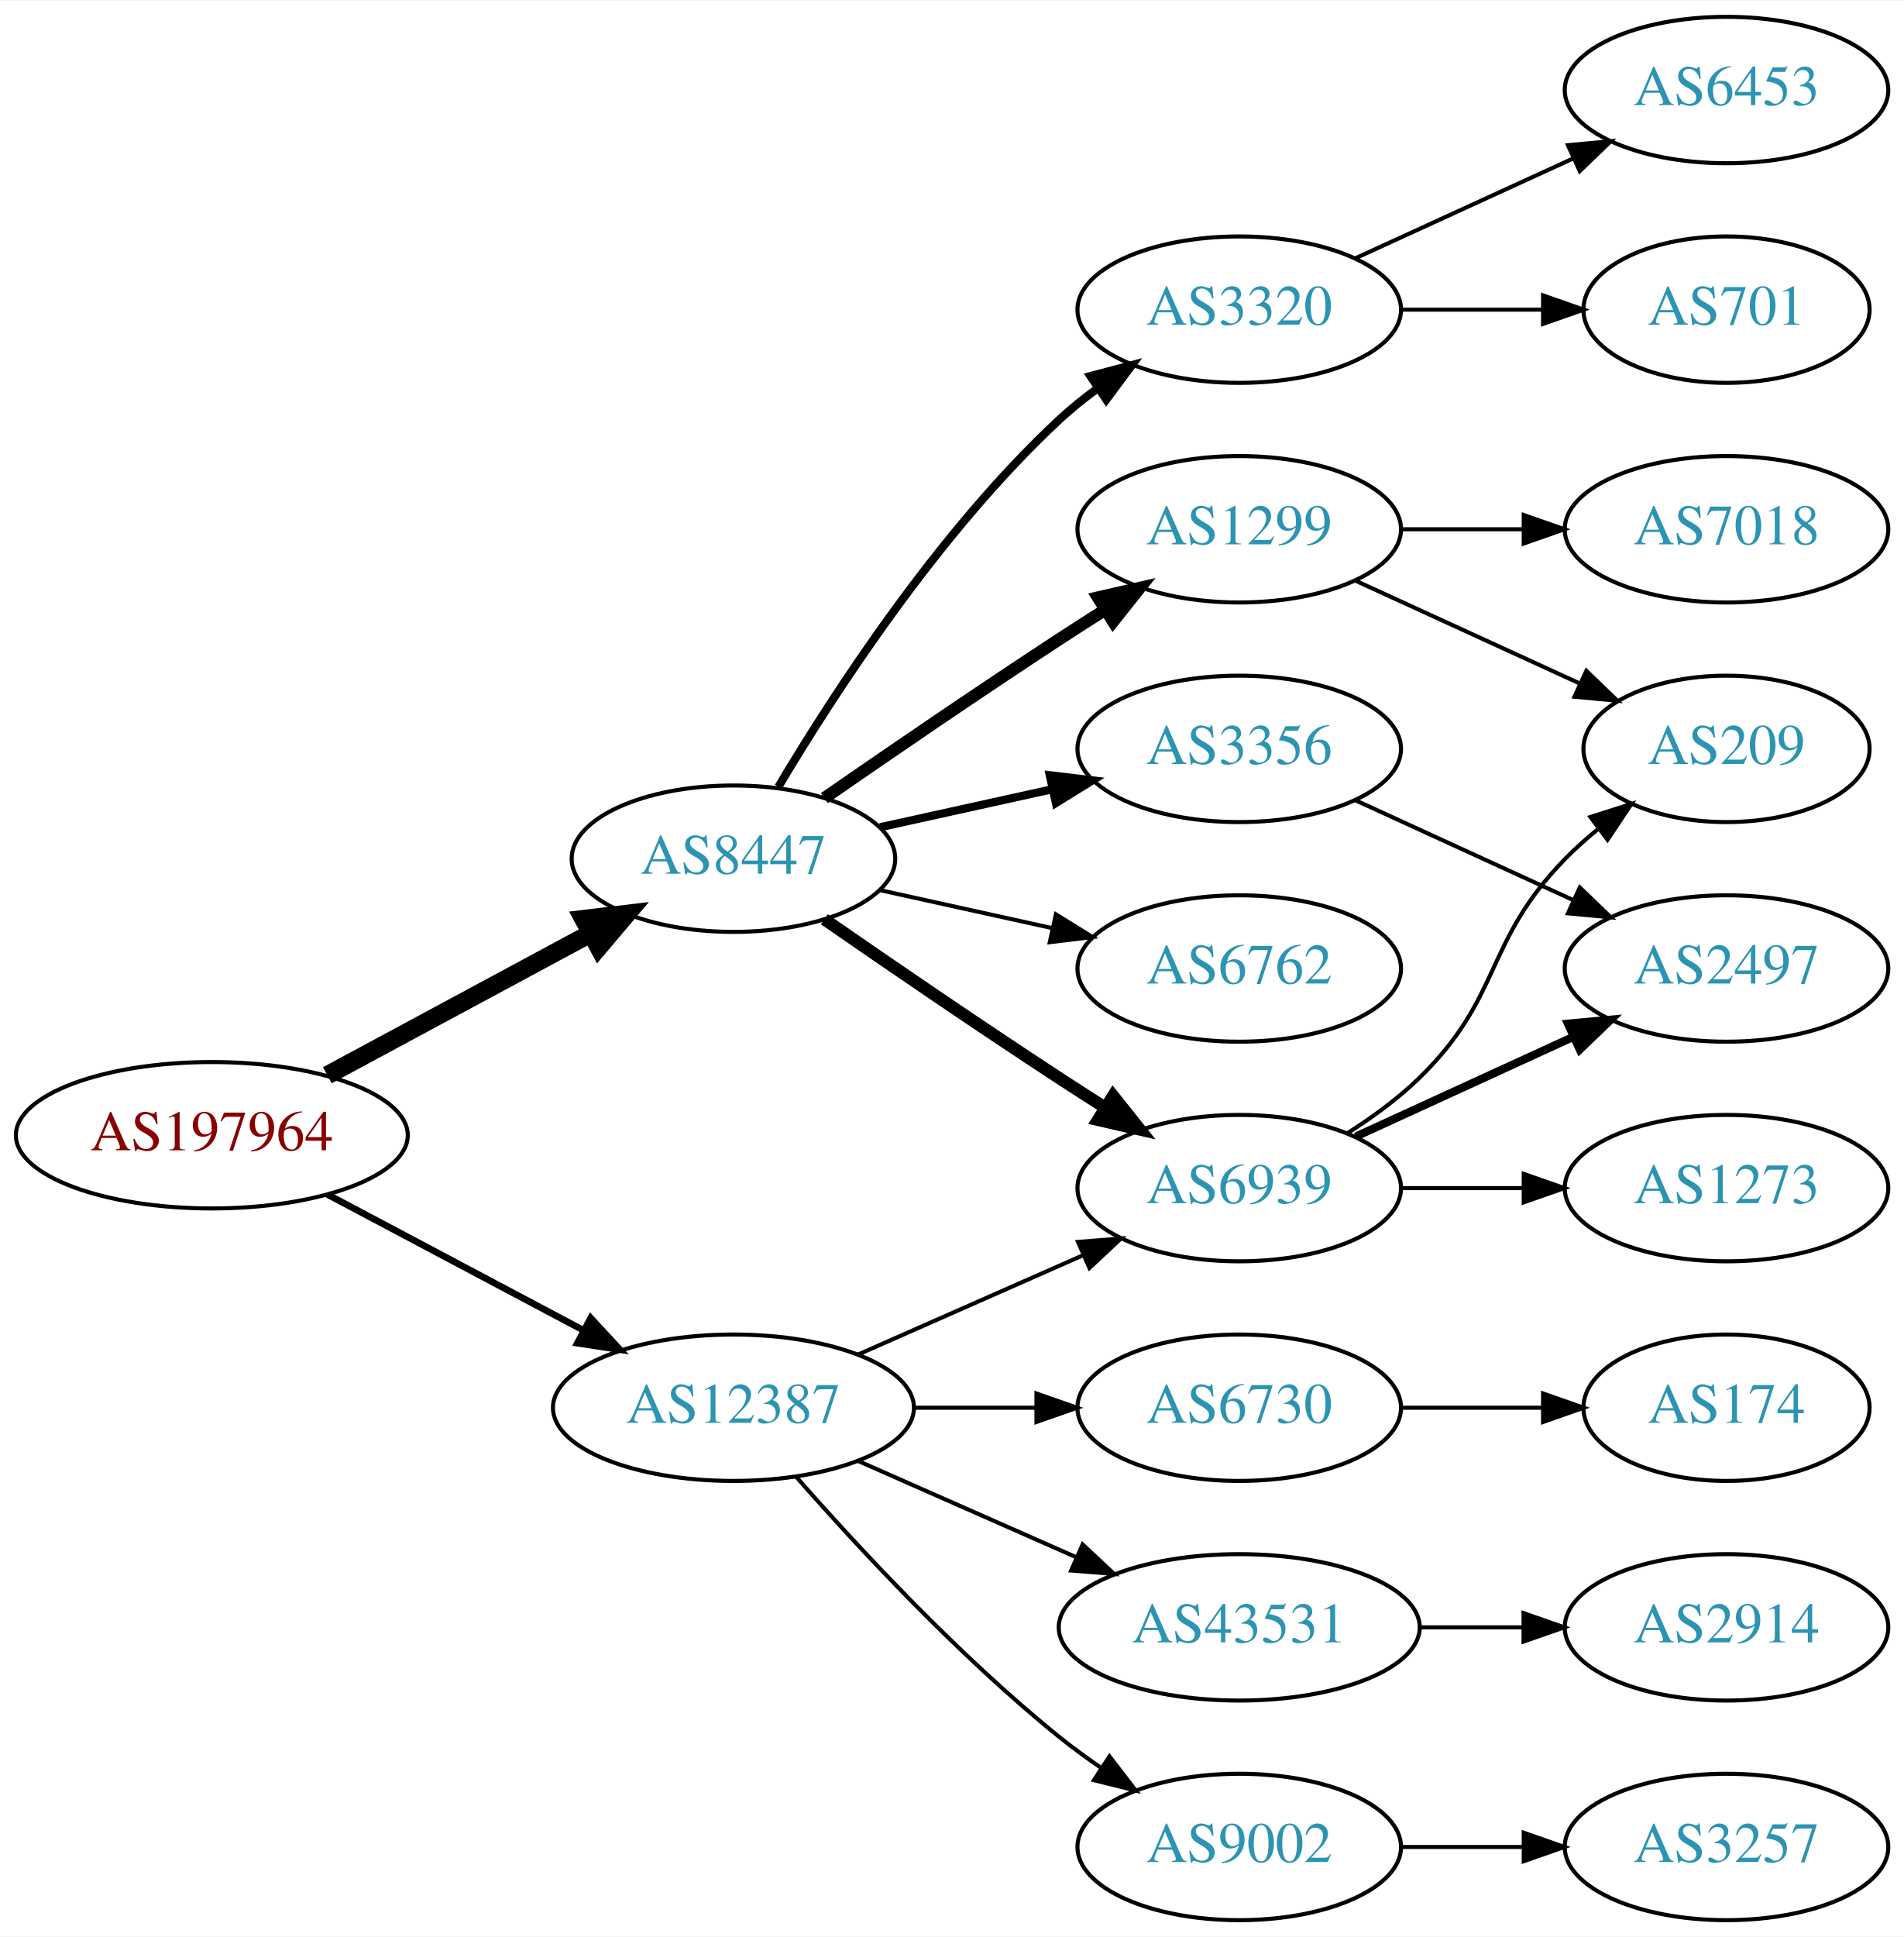
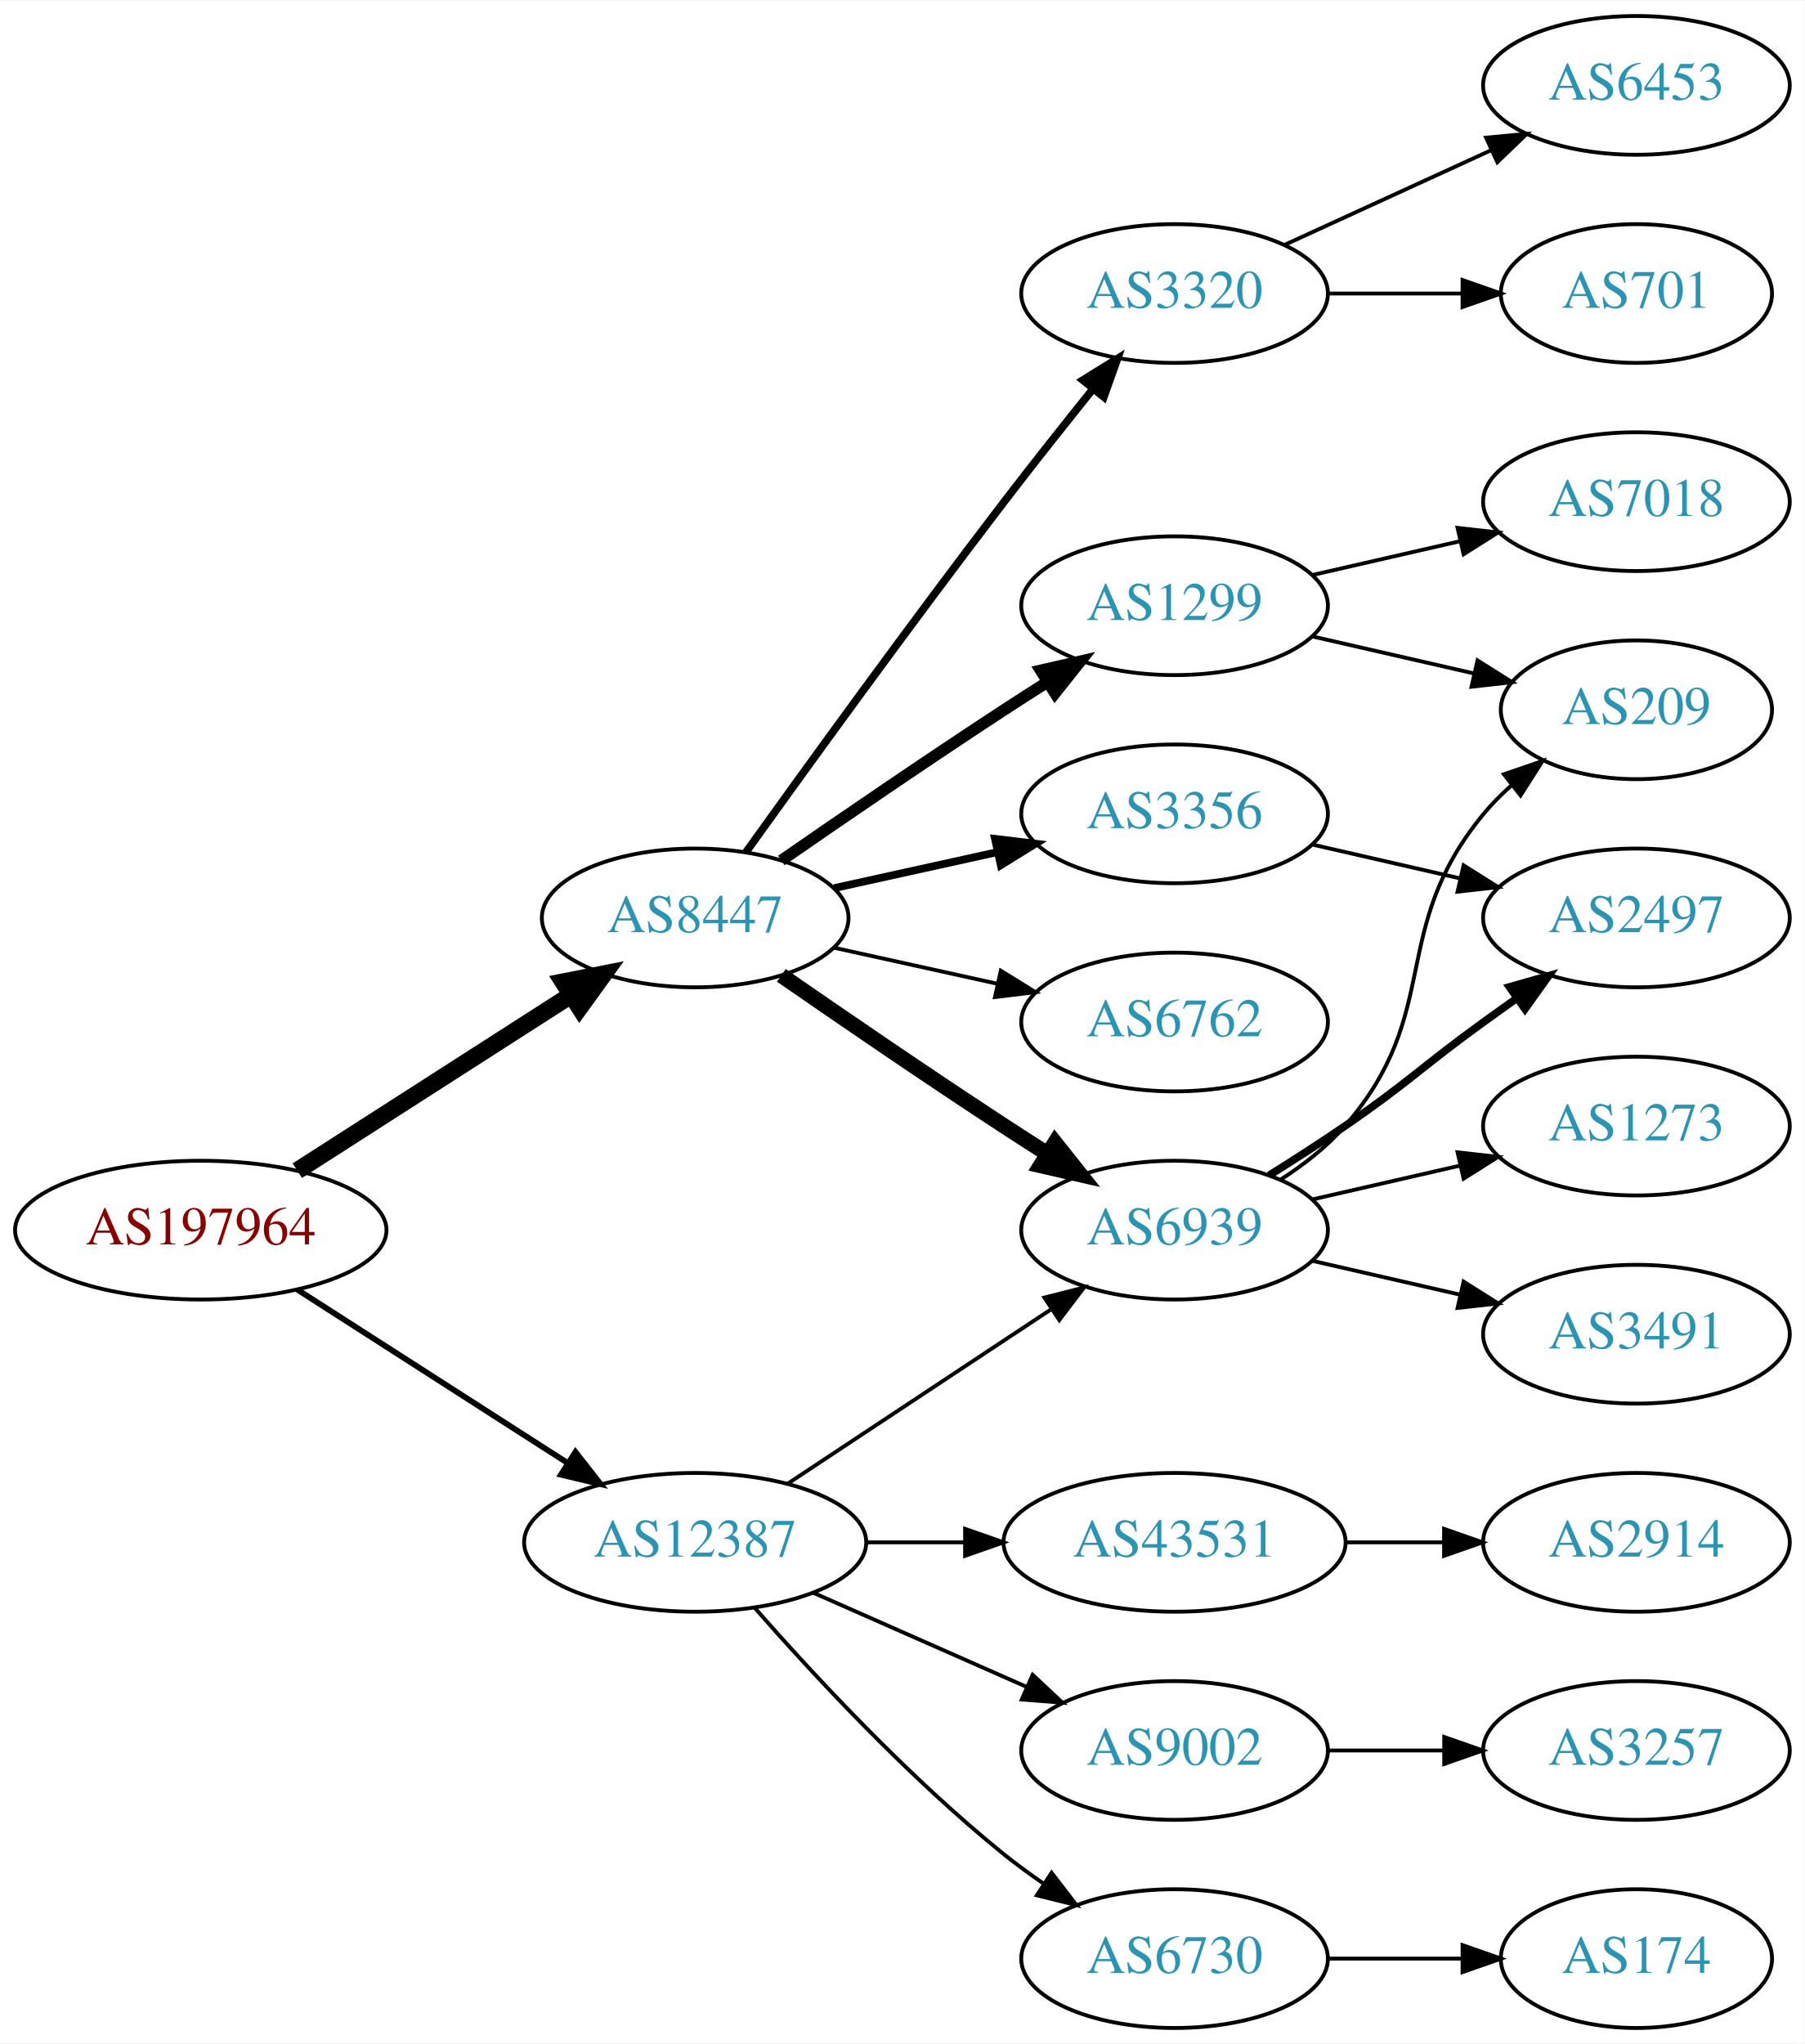
- <svg xmlns="http://www.w3.org/2000/svg" xmlns:xlink="http://www.w3.org/1999/xlink" width="468pt" height="476pt" viewBox="0.00 0.00 468.27 476.00">
-   <g id="graph0" class="graph" transform="scale(1 1) rotate(0) translate(4 472)">
-     <polygon fill="white" stroke="none" points="-4,4 -4,-472 464.269,-472 464.269,4 -4,4" />
+ <svg xmlns="http://www.w3.org/2000/svg" xmlns:xlink="http://www.w3.org/1999/xlink" width="468pt" height="530pt" viewBox="0.00 0.00 468.27 530.00">
+   <g id="graph0" class="graph" transform="scale(1 1) rotate(0) translate(4 526)">
+     <polygon fill="white" stroke="none" points="-4,4 -4,-526 464.269,-526 464.269,4 -4,4" />
    <g id="node1" class="node">
      <g id="a_node1">
        <a xlink:href="/asn/197964" xlink:title="AS197964 ~ Julius Blum GmbH [AT]">
-           <ellipse fill="#ffffff" stroke="black" cx="48.096" cy="-193" rx="48.192" ry="18" />
-           <text text-anchor="middle" x="48.096" y="-189.3" font-family="Times,serif" font-size="14.00" fill="#880000">AS197964</text>
+           <ellipse fill="#ffffff" stroke="black" cx="48.096" cy="-207" rx="48.192" ry="18" />
+           <text text-anchor="middle" x="48.096" y="-203.3" font-family="Times,serif" font-size="14.00" fill="#880000">AS197964</text>
        </a>
      </g>
    </g>
    <g id="node2" class="node">
      <g id="a_node2">
        <a xlink:href="/asn/8447" xlink:title="AS8447 ~ A1 Telekom Austria AG [AT]">
-           <ellipse fill="#ffffff" stroke="black" cx="176.388" cy="-261" rx="39.794" ry="18" />
-           <text text-anchor="middle" x="176.388" y="-257.3" font-family="Times,serif" font-size="14.00" fill="#2c94b3">AS8447</text>
+           <ellipse fill="#ffffff" stroke="black" cx="176.388" cy="-288" rx="39.794" ry="18" />
+           <text text-anchor="middle" x="176.388" y="-284.3" font-family="Times,serif" font-size="14.00" fill="#2c94b3">AS8447</text>
        </a>
      </g>
    </g>
    <g id="edge1" class="edge">
-       <path fill="none" stroke="black" stroke-width="4.5" d="M76.499,-207.755C95.498,-217.985 120.934,-231.68 141.251,-242.62" />
-       <polygon fill="black" stroke="black" stroke-width="4.5" points="139.512,-246.155 150.184,-247.429 143.246,-239.222 139.512,-246.155" />
+       <path fill="none" stroke="black" stroke-width="4.5" d="M73.147,-222.426C93.276,-235.336 122.141,-253.849 144.071,-267.915" />
+       <polygon fill="black" stroke="black" stroke-width="4.5" points="142.156,-271.364 152.7,-273.449 146.408,-264.736 142.156,-271.364" />
    </g>
    <g id="node3" class="node">
      <g id="a_node3">
        <a xlink:href="/asn/12387" xlink:title="AS12387 ~ TON Total optical Networks AG [CH]">
          <ellipse fill="#ffffff" stroke="black" cx="176.388" cy="-126" rx="44.393" ry="18" />
          <text text-anchor="middle" x="176.388" y="-122.3" font-family="Times,serif" font-size="14.00" fill="#2c94b3">AS12387</text>
        </a>
      </g>
    </g>
    <g id="edge2" class="edge">
-       <path fill="none" stroke="black" stroke-width="1.636" d="M76.499,-178.462C94.995,-168.65 119.591,-155.601 139.626,-144.972" />
-       <polygon fill="black" stroke="black" stroke-width="1.636" points="141.278,-148.058 148.471,-140.279 137.997,-141.874 141.278,-148.058" />
+       <path fill="none" stroke="black" stroke-width="1.5" d="M73.147,-191.574C93.024,-178.826 121.421,-160.613 143.246,-146.615" />
+       <polygon fill="black" stroke="black" stroke-width="1.5" points="145.325,-149.439 151.853,-141.095 141.546,-143.547 145.325,-149.439" />
    </g>
    <g id="node4" class="node">
      <g id="a_node4">
-         <a xlink:href="/asn/3320" xlink:title="AS3320 ~ DTAG [DE]">
-           <ellipse fill="#ffffff" stroke="black" cx="300.78" cy="-396" rx="39.794" ry="18" />
-           <text text-anchor="middle" x="300.78" y="-392.3" font-family="Times,serif" font-size="14.00" fill="#2c94b3">AS3320</text>
+         <a xlink:href="/asn/1299" xlink:title="AS1299 ~ Telia Carrier [EU]">
+           <ellipse fill="#ffffff" stroke="black" cx="300.78" cy="-369" rx="39.794" ry="18" />
+           <text text-anchor="middle" x="300.78" y="-365.3" font-family="Times,serif" font-size="14.00" fill="#2c94b3">AS1299</text>
        </a>
      </g>
    </g>
    <g id="edge3" class="edge">
-       <path fill="none" stroke="black" stroke-width="2" d="M187.433,-278.671C201.004,-301.472 226.937,-341.472 256.584,-369 259.49,-371.699 262.703,-374.28 266.027,-376.703" />
-       <polygon fill="black" stroke="black" stroke-width="2" points="264.162,-379.667 274.405,-382.375 268.087,-373.87 264.162,-379.667" />
+       <path fill="none" stroke="black" stroke-width="3" d="M198.745,-302.901C214.596,-313.877 236.799,-329.079 256.584,-342 260.166,-344.339 263.936,-346.759 267.696,-349.144" />
+       <polygon fill="black" stroke="black" stroke-width="3" points="266.03,-352.231 276.357,-354.596 269.759,-346.307 266.03,-352.231" />
    </g>
    <g id="node5" class="node">
      <g id="a_node5">
-         <a xlink:href="/asn/1299" xlink:title="AS1299 ~ Telia Carrier [EU]">
-           <ellipse fill="#ffffff" stroke="black" cx="300.78" cy="-342" rx="39.794" ry="18" />
-           <text text-anchor="middle" x="300.78" y="-338.3" font-family="Times,serif" font-size="14.00" fill="#2c94b3">AS1299</text>
+         <a xlink:href="/asn/3356" xlink:title="AS3356 ~ Level 3 Parent, LLC [US]">
+           <ellipse fill="#ffffff" stroke="black" cx="300.78" cy="-315" rx="39.794" ry="18" />
+           <text text-anchor="middle" x="300.78" y="-311.3" font-family="Times,serif" font-size="14.00" fill="#2c94b3">AS3356</text>
        </a>
      </g>
    </g>
    <g id="edge4" class="edge">
-       <path fill="none" stroke="black" stroke-width="3" d="M198.745,-275.901C214.596,-286.877 236.799,-302.079 256.584,-315 260.166,-317.339 263.936,-319.759 267.696,-322.144" />
-       <polygon fill="black" stroke="black" stroke-width="3" points="266.03,-325.231 276.357,-327.596 269.759,-319.307 266.03,-325.231" />
+       <path fill="none" stroke="black" stroke-width="2" d="M212.46,-295.737C225.647,-298.646 240.827,-301.995 254.793,-305.076" />
+       <polygon fill="black" stroke="black" stroke-width="2" points="254.183,-308.525 264.702,-307.262 255.691,-301.69 254.183,-308.525" />
    </g>
    <g id="node6" class="node">
      <g id="a_node6">
-         <a xlink:href="/asn/6939" xlink:title="AS6939 ~ Hurricane Electric LLC [US]">
-           <ellipse fill="#ffffff" stroke="black" cx="300.78" cy="-180" rx="39.794" ry="18" />
-           <text text-anchor="middle" x="300.78" y="-176.3" font-family="Times,serif" font-size="14.00" fill="#2c94b3">AS6939</text>
+         <a xlink:href="/asn/3320" xlink:title="AS3320 ~ DTAG [DE]">
+           <ellipse fill="#ffffff" stroke="black" cx="300.78" cy="-450" rx="39.794" ry="18" />
+           <text text-anchor="middle" x="300.78" y="-446.3" font-family="Times,serif" font-size="14.00" fill="#2c94b3">AS3320</text>
        </a>
      </g>
    </g>
    <g id="edge5" class="edge">
-       <path fill="none" stroke="black" stroke-width="3" d="M198.745,-246.099C214.596,-235.123 236.799,-219.921 256.584,-207 260.166,-204.661 263.936,-202.241 267.696,-199.856" />
-       <polygon fill="black" stroke="black" stroke-width="3" points="269.759,-202.693 276.357,-194.404 266.03,-196.769 269.759,-202.693" />
+       <path fill="none" stroke="black" stroke-width="2" d="M189.517,-304.999C204.873,-326.413 232.263,-364.253 256.584,-396 263.962,-405.632 272.247,-416.074 279.573,-425.187" />
+       <polygon fill="black" stroke="black" stroke-width="2" points="276.972,-427.537 285.977,-433.12 282.419,-423.14 276.972,-427.537" />
    </g>
    <g id="node7" class="node">
      <g id="a_node7">
-         <a xlink:href="/asn/3356" xlink:title="AS3356 ~ Level 3 Parent, LLC [US]">
-           <ellipse fill="#ffffff" stroke="black" cx="300.78" cy="-288" rx="39.794" ry="18" />
-           <text text-anchor="middle" x="300.78" y="-284.3" font-family="Times,serif" font-size="14.00" fill="#2c94b3">AS3356</text>
+         <a xlink:href="/asn/6939" xlink:title="AS6939 ~ Hurricane Electric LLC [US]">
+           <ellipse fill="#ffffff" stroke="black" cx="300.78" cy="-207" rx="39.794" ry="18" />
+           <text text-anchor="middle" x="300.78" y="-203.3" font-family="Times,serif" font-size="14.00" fill="#2c94b3">AS6939</text>
        </a>
      </g>
    </g>
    <g id="edge6" class="edge">
-       <path fill="none" stroke="black" stroke-width="2" d="M212.46,-268.737C225.647,-271.646 240.827,-274.995 254.793,-278.076" />
-       <polygon fill="black" stroke="black" stroke-width="2" points="254.183,-281.525 264.702,-280.262 255.691,-274.69 254.183,-281.525" />
+       <path fill="none" stroke="black" stroke-width="4" d="M198.745,-273.099C214.596,-262.123 236.799,-246.921 256.584,-234 260.166,-231.661 263.936,-229.241 267.696,-226.856" />
+       <polygon fill="black" stroke="black" stroke-width="4" points="269.759,-229.693 276.357,-221.404 266.03,-223.769 269.759,-229.693" />
    </g>
    <g id="node8" class="node">
      <g id="a_node8">
        <a xlink:href="/asn/6762" xlink:title="AS6762 ~ TELECOM ITALIA SPARKLE S.p.A. [IT]">
-           <ellipse fill="#ffffff" stroke="black" cx="300.78" cy="-234" rx="39.794" ry="18" />
-           <text text-anchor="middle" x="300.78" y="-230.3" font-family="Times,serif" font-size="14.00" fill="#2c94b3">AS6762</text>
+           <ellipse fill="#ffffff" stroke="black" cx="300.78" cy="-261" rx="39.794" ry="18" />
+           <text text-anchor="middle" x="300.78" y="-257.3" font-family="Times,serif" font-size="14.00" fill="#2c94b3">AS6762</text>
        </a>
      </g>
    </g>
    <g id="edge7" class="edge">
-       <path fill="none" stroke="black" d="M212.46,-253.263C225.647,-250.354 240.827,-247.005 254.793,-243.924" />
-       <polygon fill="black" stroke="black" points="255.691,-247.31 264.702,-241.738 254.183,-240.475 255.691,-247.31" />
+       <path fill="none" stroke="black" d="M212.46,-280.263C225.647,-277.354 240.827,-274.005 254.793,-270.924" />
+       <polygon fill="black" stroke="black" points="255.691,-274.31 264.702,-268.738 254.183,-267.475 255.691,-274.31" />
+     </g>
+     <g id="edge20" class="edge">
+       <path fill="none" stroke="black" d="M200.409,-141.235C219.762,-154.044 247.598,-172.466 268.888,-186.555" />
+       <polygon fill="black" stroke="black" points="267.005,-189.506 277.275,-192.107 270.868,-183.669 267.005,-189.506" />
+     </g>
+     <g id="node16" class="node">
+       <g id="a_node16">
+         <a xlink:href="/asn/9002" xlink:title="AS9002 ~ RETN Limited [EU]">
+           <ellipse fill="#ffffff" stroke="black" cx="300.78" cy="-72" rx="39.794" ry="18" />
+           <text text-anchor="middle" x="300.78" y="-68.3" font-family="Times,serif" font-size="14.00" fill="#2c94b3">AS9002</text>
+         </a>
+       </g>
    </g>
    <g id="edge17" class="edge">
-       <path fill="none" stroke="black" d="M207.015,-139.072C223.61,-146.393 244.469,-155.597 262.203,-163.421" />
-       <polygon fill="black" stroke="black" points="261.124,-166.77 271.686,-167.605 263.95,-160.366 261.124,-166.77" />
+       <path fill="none" stroke="black" d="M207.015,-112.928C223.61,-105.607 244.469,-96.403 262.203,-88.579" />
+       <polygon fill="black" stroke="black" points="263.95,-91.634 271.686,-84.395 261.124,-85.23 263.95,-91.634" />
+     </g>
+     <g id="node17" class="node">
+       <g id="a_node17">
+         <a xlink:href="/asn/6730" xlink:title="AS6730 ~ Sunrise Communications AG [CH]">
+           <ellipse fill="#ffffff" stroke="black" cx="300.78" cy="-18" rx="39.794" ry="18" />
+           <text text-anchor="middle" x="300.78" y="-14.3" font-family="Times,serif" font-size="14.00" fill="#2c94b3">AS6730</text>
+         </a>
+       </g>
+     </g>
+     <g id="edge18" class="edge">
+       <path fill="none" stroke="black" d="M191.82,-109.017C206.952,-91.772 231.916,-64.852 256.584,-45 259.839,-42.38 263.364,-39.808 266.949,-37.354" />
+       <polygon fill="black" stroke="black" points="268.867,-40.281 275.321,-31.879 265.036,-34.423 268.867,-40.281" />
+     </g>
+     <g id="node18" class="node">
+       <g id="a_node18">
+         <a xlink:href="/asn/43531" xlink:title="AS43531 ~ IX Reach Ltd [GB]">
+           <ellipse fill="#ffffff" stroke="black" cx="300.78" cy="-126" rx="44.393" ry="18" />
+           <text text-anchor="middle" x="300.78" y="-122.3" font-family="Times,serif" font-size="14.00" fill="#2c94b3">AS43531</text>
+         </a>
+       </g>
+     </g>
+     <g id="edge19" class="edge">
+       <path fill="none" stroke="black" d="M220.883,-126C229.089,-126 237.761,-126 246.233,-126" />
+       <polygon fill="black" stroke="black" points="246.424,-129.5 256.424,-126 246.424,-122.5 246.424,-129.5" />
+     </g>
+     <g id="node9" class="node">
+       <g id="a_node9">
+         <a xlink:href="/asn/7018" xlink:title="AS7018 ~ AT&amp;T Services, Inc. [US]">
+           <ellipse fill="#ffffff" stroke="black" cx="420.622" cy="-396" rx="39.794" ry="18" />
+           <text text-anchor="middle" x="420.622" y="-392.3" font-family="Times,serif" font-size="14.00" fill="#2c94b3">AS7018</text>
+         </a>
+       </g>
+     </g>
+     <g id="edge8" class="edge">
+       <path fill="none" stroke="black" d="M336.499,-376.955C348.499,-379.704 362.12,-382.825 374.812,-385.733" />
+       <polygon fill="black" stroke="black" points="374.215,-389.187 384.744,-388.009 375.778,-382.364 374.215,-389.187" />
+     </g>
+     <g id="node10" class="node">
+       <g id="a_node10">
+         <a xlink:href="/asn/209" xlink:title="AS209 ~ CenturyLink Communications, LLC [US]">
+           <ellipse fill="#ffffff" stroke="black" cx="420.622" cy="-342" rx="35.194" ry="18" />
+           <text text-anchor="middle" x="420.622" y="-338.3" font-family="Times,serif" font-size="14.00" fill="#2c94b3">AS209</text>
+         </a>
+       </g>
+     </g>
+     <g id="edge9" class="edge">
+       <path fill="none" stroke="black" d="M336.499,-361.045C349.592,-358.045 364.614,-354.604 378.255,-351.478" />
+       <polygon fill="black" stroke="black" points="379.396,-354.807 388.362,-349.162 377.833,-347.984 379.396,-354.807" />
+     </g>
+     <g id="node11" class="node">
+       <g id="a_node11">
+         <a xlink:href="/asn/2497" xlink:title="AS2497 ~ Internet Initiative Japan Inc. [JP]">
+           <ellipse fill="#ffffff" stroke="black" cx="420.622" cy="-288" rx="39.794" ry="18" />
+           <text text-anchor="middle" x="420.622" y="-284.3" font-family="Times,serif" font-size="14.00" fill="#2c94b3">AS2497</text>
+         </a>
+       </g>
+     </g>
+     <g id="edge10" class="edge">
+       <path fill="none" stroke="black" d="M336.499,-307.045C348.499,-304.296 362.12,-301.175 374.812,-298.267" />
+       <polygon fill="black" stroke="black" points="375.778,-301.636 384.744,-295.991 374.215,-294.813 375.778,-301.636" />
+     </g>
+     <g id="node12" class="node">
+       <g id="a_node12">
+         <a xlink:href="/asn/701" xlink:title="AS701 ~ UUNET [US]">
+           <ellipse fill="#ffffff" stroke="black" cx="420.622" cy="-450" rx="35.194" ry="18" />
+           <text text-anchor="middle" x="420.622" y="-446.3" font-family="Times,serif" font-size="14.00" fill="#2c94b3">AS701</text>
+         </a>
+       </g>
+     </g>
+     <g id="edge11" class="edge">
+       <path fill="none" stroke="black" d="M340.692,-450C351.779,-450 363.939,-450 375.321,-450" />
+       <polygon fill="black" stroke="black" points="375.503,-453.5 385.503,-450 375.503,-446.5 375.503,-453.5" />
+     </g>
+     <g id="node13" class="node">
+       <g id="a_node13">
+         <a xlink:href="/asn/6453" xlink:title="AS6453 ~ TATA COMMUNICATIONS (AMERICA) INC [US]">
+           <ellipse fill="#ffffff" stroke="black" cx="420.622" cy="-504" rx="39.794" ry="18" />
+           <text text-anchor="middle" x="420.622" y="-500.3" font-family="Times,serif" font-size="14.00" fill="#2c94b3">AS6453</text>
+         </a>
+       </g>
+     </g>
+     <g id="edge12" class="edge">
+       <path fill="none" stroke="black" d="M329.409,-462.661C345.366,-469.973 365.636,-479.261 382.919,-487.181" />
+       <polygon fill="black" stroke="black" points="381.617,-490.435 392.167,-491.419 384.534,-484.071 381.617,-490.435" />
+     </g>
+     <g id="edge13" class="edge">
+       <path fill="none" stroke="black" d="M328.378,-220.164C334.378,-224.019 340.336,-228.659 344.976,-234 370.81,-263.742 355.911,-284.606 380.976,-315 383.111,-317.589 385.553,-320.041 388.15,-322.334" />
+       <polygon fill="black" stroke="black" points="386.227,-325.275 396.249,-328.712 390.558,-319.775 386.227,-325.275" />
+     </g>
+     <g id="edge15" class="edge">
+       <path fill="none" stroke="black" stroke-width="2" d="M325.328,-221.216C331.77,-225.24 338.703,-229.699 344.976,-234 361.47,-245.311 364.776,-249.271 380.976,-261 383.779,-263.029 386.71,-265.125 389.651,-267.21" />
+       <polygon fill="black" stroke="black" stroke-width="2" points="387.673,-270.097 397.865,-272.991 391.702,-264.373 387.673,-270.097" />
+     </g>
+     <g id="node14" class="node">
+       <g id="a_node14">
+         <a xlink:href="/asn/1273" xlink:title="AS1273 ~ Vodafone Group PLC [EU]">
+           <ellipse fill="#ffffff" stroke="black" cx="420.622" cy="-234" rx="39.794" ry="18" />
+           <text text-anchor="middle" x="420.622" y="-230.3" font-family="Times,serif" font-size="14.00" fill="#2c94b3">AS1273</text>
+         </a>
+       </g>
+     </g>
+     <g id="edge14" class="edge">
+       <path fill="none" stroke="black" d="M336.499,-214.955C348.499,-217.704 362.12,-220.825 374.812,-223.733" />
+       <polygon fill="black" stroke="black" points="374.215,-227.187 384.744,-226.009 375.778,-220.364 374.215,-227.187" />
    </g>
    <g id="node15" class="node">
      <g id="a_node15">
-         <a xlink:href="/asn/6730" xlink:title="AS6730 ~ Sunrise Communications AG [CH]">
-           <ellipse fill="#ffffff" stroke="black" cx="300.78" cy="-126" rx="39.794" ry="18" />
-           <text text-anchor="middle" x="300.78" y="-122.3" font-family="Times,serif" font-size="14.00" fill="#2c94b3">AS6730</text>
+         <a xlink:href="/asn/3491" xlink:title="AS3491 ~ PCCW Global, Inc. [US]">
+           <ellipse fill="#ffffff" stroke="black" cx="420.622" cy="-180" rx="39.794" ry="18" />
+           <text text-anchor="middle" x="420.622" y="-176.3" font-family="Times,serif" font-size="14.00" fill="#2c94b3">AS3491</text>
        </a>
      </g>
    </g>
    <g id="edge16" class="edge">
-       <path fill="none" stroke="black" d="M220.883,-126C230.572,-126 240.909,-126 250.802,-126" />
-       <polygon fill="black" stroke="black" points="250.904,-129.5 260.904,-126 250.904,-122.5 250.904,-129.5" />
-     </g>
-     <g id="node16" class="node">
-       <g id="a_node16">
-         <a xlink:href="/asn/43531" xlink:title="AS43531 ~ IX Reach Ltd [GB]">
-           <ellipse fill="#ffffff" stroke="black" cx="300.78" cy="-72" rx="44.393" ry="18" />
-           <text text-anchor="middle" x="300.78" y="-68.3" font-family="Times,serif" font-size="14.00" fill="#2c94b3">AS43531</text>
-         </a>
-       </g>
-     </g>
-     <g id="edge18" class="edge">
-       <path fill="none" stroke="black" d="M207.015,-112.928C223.132,-105.817 243.272,-96.931 260.664,-89.258" />
-       <polygon fill="black" stroke="black" points="262.264,-92.377 270.001,-85.139 259.439,-85.973 262.264,-92.377" />
-     </g>
-     <g id="node17" class="node">
-       <g id="a_node17">
-         <a xlink:href="/asn/9002" xlink:title="AS9002 ~ RETN Limited [EU]">
-           <ellipse fill="#ffffff" stroke="black" cx="300.78" cy="-18" rx="39.794" ry="18" />
-           <text text-anchor="middle" x="300.78" y="-14.3" font-family="Times,serif" font-size="14.00" fill="#2c94b3">AS9002</text>
-         </a>
-       </g>
-     </g>
-     <g id="edge19" class="edge">
-       <path fill="none" stroke="black" d="M191.82,-109.017C206.952,-91.772 231.916,-64.852 256.584,-45 259.839,-42.38 263.364,-39.808 266.949,-37.354" />
-       <polygon fill="black" stroke="black" points="268.867,-40.281 275.321,-31.879 265.036,-34.423 268.867,-40.281" />
-     </g>
-     <g id="node9" class="node">
-       <g id="a_node9">
-         <a xlink:href="/asn/701" xlink:title="AS701 ~ UUNET [US]">
-           <ellipse fill="#ffffff" stroke="black" cx="420.622" cy="-396" rx="35.194" ry="18" />
-           <text text-anchor="middle" x="420.622" y="-392.3" font-family="Times,serif" font-size="14.00" fill="#2c94b3">AS701</text>
-         </a>
-       </g>
-     </g>
-     <g id="edge8" class="edge">
-       <path fill="none" stroke="black" d="M340.692,-396C351.779,-396 363.939,-396 375.321,-396" />
-       <polygon fill="black" stroke="black" points="375.503,-399.5 385.503,-396 375.503,-392.5 375.503,-399.5" />
-     </g>
-     <g id="node10" class="node">
-       <g id="a_node10">
-         <a xlink:href="/asn/6453" xlink:title="AS6453 ~ TATA COMMUNICATIONS (AMERICA) INC [US]">
-           <ellipse fill="#ffffff" stroke="black" cx="420.622" cy="-450" rx="39.794" ry="18" />
-           <text text-anchor="middle" x="420.622" y="-446.3" font-family="Times,serif" font-size="14.00" fill="#2c94b3">AS6453</text>
-         </a>
-       </g>
-     </g>
-     <g id="edge9" class="edge">
-       <path fill="none" stroke="black" d="M329.409,-408.661C345.366,-415.973 365.636,-425.261 382.919,-433.181" />
-       <polygon fill="black" stroke="black" points="381.617,-436.435 392.167,-437.419 384.534,-430.071 381.617,-436.435" />
-     </g>
-     <g id="node12" class="node">
-       <g id="a_node12">
-         <a xlink:href="/asn/209" xlink:title="AS209 ~ CenturyLink Communications, LLC [US]">
-           <ellipse fill="#ffffff" stroke="black" cx="420.622" cy="-288" rx="35.194" ry="18" />
-           <text text-anchor="middle" x="420.622" y="-284.3" font-family="Times,serif" font-size="14.00" fill="#2c94b3">AS209</text>
-         </a>
-       </g>
-     </g>
-     <g id="edge14" class="edge">
-       <path fill="none" stroke="black" d="M329.409,-329.339C345.825,-321.817 366.806,-312.202 384.403,-304.139" />
-       <polygon fill="black" stroke="black" points="386.148,-307.189 393.781,-299.842 383.232,-300.826 386.148,-307.189" />
-     </g>
-     <g id="node14" class="node">
-       <g id="a_node14">
-         <a xlink:href="/asn/7018" xlink:title="AS7018 ~ AT&amp;T Services, Inc. [US]">
-           <ellipse fill="#ffffff" stroke="black" cx="420.622" cy="-342" rx="39.794" ry="18" />
-           <text text-anchor="middle" x="420.622" y="-338.3" font-family="Times,serif" font-size="14.00" fill="#2c94b3">AS7018</text>
-         </a>
-       </g>
-     </g>
-     <g id="edge13" class="edge">
-       <path fill="none" stroke="black" d="M340.692,-342C350.246,-342 360.595,-342 370.558,-342" />
-       <polygon fill="black" stroke="black" points="370.751,-345.5 380.75,-342 370.75,-338.5 370.751,-345.5" />
-     </g>
-     <g id="node11" class="node">
-       <g id="a_node11">
-         <a xlink:href="/asn/1273" xlink:title="AS1273 ~ Vodafone Group PLC [EU]">
-           <ellipse fill="#ffffff" stroke="black" cx="420.622" cy="-180" rx="39.794" ry="18" />
-           <text text-anchor="middle" x="420.622" y="-176.3" font-family="Times,serif" font-size="14.00" fill="#2c94b3">AS1273</text>
-         </a>
-       </g>
-     </g>
-     <g id="edge10" class="edge">
-       <path fill="none" stroke="black" d="M340.692,-180C350.246,-180 360.595,-180 370.558,-180" />
-       <polygon fill="black" stroke="black" points="370.751,-183.5 380.75,-180 370.75,-176.5 370.751,-183.5" />
-     </g>
-     <g id="edge11" class="edge">
-       <path fill="none" stroke="black" d="M327.309,-193.462C333.472,-197.362 339.773,-201.948 344.976,-207 365.669,-227.094 360.803,-240.383 380.976,-261 383.455,-263.534 386.202,-265.983 389.054,-268.304" />
-       <polygon fill="black" stroke="black" points="387.146,-271.248 397.239,-274.468 391.357,-265.657 387.146,-271.248" />
-     </g>
-     <g id="node13" class="node">
-       <g id="a_node13">
-         <a xlink:href="/asn/2497" xlink:title="AS2497 ~ Internet Initiative Japan Inc. [JP]">
-           <ellipse fill="#ffffff" stroke="black" cx="420.622" cy="-234" rx="39.794" ry="18" />
-           <text text-anchor="middle" x="420.622" y="-230.3" font-family="Times,serif" font-size="14.00" fill="#2c94b3">AS2497</text>
-         </a>
-       </g>
-     </g>
-     <g id="edge12" class="edge">
-       <path fill="none" stroke="black" stroke-width="2" d="M329.409,-192.661C345.366,-199.973 365.636,-209.261 382.919,-217.181" />
-       <polygon fill="black" stroke="black" stroke-width="2" points="381.617,-220.435 392.167,-221.419 384.534,-214.071 381.617,-220.435" />
-     </g>
-     <g id="edge15" class="edge">
-       <path fill="none" stroke="black" d="M329.409,-275.339C345.366,-268.027 365.636,-258.739 382.919,-250.819" />
-       <polygon fill="black" stroke="black" points="384.534,-253.929 392.167,-246.581 381.617,-247.565 384.534,-253.929" />
-     </g>
-     <g id="node18" class="node">
-       <g id="a_node18">
-         <a xlink:href="/asn/174" xlink:title="AS174 ~ Cogent Communications [US]">
-           <ellipse fill="#ffffff" stroke="black" cx="420.622" cy="-126" rx="35.194" ry="18" />
-           <text text-anchor="middle" x="420.622" y="-122.3" font-family="Times,serif" font-size="14.00" fill="#2c94b3">AS174</text>
-         </a>
-       </g>
-     </g>
-     <g id="edge20" class="edge">
-       <path fill="none" stroke="black" d="M340.692,-126C351.779,-126 363.939,-126 375.321,-126" />
-       <polygon fill="black" stroke="black" points="375.503,-129.5 385.503,-126 375.503,-122.5 375.503,-129.5" />
+       <path fill="none" stroke="black" d="M336.499,-199.045C348.499,-196.296 362.12,-193.175 374.812,-190.267" />
+       <polygon fill="black" stroke="black" points="375.778,-193.636 384.744,-187.991 374.215,-186.813 375.778,-193.636" />
    </g>
    <g id="node19" class="node">
      <g id="a_node19">
-         <a xlink:href="/asn/2914" xlink:title="AS2914 ~ NTT America, Inc. [US]">
+         <a xlink:href="/asn/3257" xlink:title="AS3257 ~ GTT [DE]">
          <ellipse fill="#ffffff" stroke="black" cx="420.622" cy="-72" rx="39.794" ry="18" />
-           <text text-anchor="middle" x="420.622" y="-68.3" font-family="Times,serif" font-size="14.00" fill="#2c94b3">AS2914</text>
+           <text text-anchor="middle" x="420.622" y="-68.3" font-family="Times,serif" font-size="14.00" fill="#2c94b3">AS3257</text>
        </a>
      </g>
    </g>
    <g id="edge21" class="edge">
-       <path fill="none" stroke="black" d="M344.991,-72C353.303,-72 362.066,-72 370.548,-72" />
-       <polygon fill="black" stroke="black" points="370.707,-75.5 380.707,-72 370.707,-68.5 370.707,-75.5" />
+       <path fill="none" stroke="black" d="M340.692,-72C350.246,-72 360.595,-72 370.558,-72" />
+       <polygon fill="black" stroke="black" points="370.751,-75.5 380.75,-72 370.75,-68.5 370.751,-75.5" />
    </g>
    <g id="node20" class="node">
      <g id="a_node20">
-         <a xlink:href="/asn/3257" xlink:title="AS3257 ~ GTT [DE]">
-           <ellipse fill="#ffffff" stroke="black" cx="420.622" cy="-18" rx="39.794" ry="18" />
-           <text text-anchor="middle" x="420.622" y="-14.3" font-family="Times,serif" font-size="14.00" fill="#2c94b3">AS3257</text>
+         <a xlink:href="/asn/174" xlink:title="AS174 ~ Cogent Communications [US]">
+           <ellipse fill="#ffffff" stroke="black" cx="420.622" cy="-18" rx="35.194" ry="18" />
+           <text text-anchor="middle" x="420.622" y="-14.3" font-family="Times,serif" font-size="14.00" fill="#2c94b3">AS174</text>
        </a>
      </g>
    </g>
    <g id="edge22" class="edge">
-       <path fill="none" stroke="black" d="M340.692,-18C350.246,-18 360.595,-18 370.558,-18" />
-       <polygon fill="black" stroke="black" points="370.751,-21.5 380.75,-18 370.75,-14.5 370.751,-21.5" />
+       <path fill="none" stroke="black" d="M340.692,-18C351.779,-18 363.939,-18 375.321,-18" />
+       <polygon fill="black" stroke="black" points="375.503,-21.5 385.503,-18 375.503,-14.5 375.503,-21.5" />
+     </g>
+     <g id="node21" class="node">
+       <g id="a_node21">
+         <a xlink:href="/asn/2914" xlink:title="AS2914 ~ NTT America, Inc. [US]">
+           <ellipse fill="#ffffff" stroke="black" cx="420.622" cy="-126" rx="39.794" ry="18" />
+           <text text-anchor="middle" x="420.622" y="-122.3" font-family="Times,serif" font-size="14.00" fill="#2c94b3">AS2914</text>
+         </a>
+       </g>
+     </g>
+     <g id="edge23" class="edge">
+       <path fill="none" stroke="black" d="M344.991,-126C353.303,-126 362.066,-126 370.548,-126" />
+       <polygon fill="black" stroke="black" points="370.707,-129.5 380.707,-126 370.707,-122.5 370.707,-129.5" />
    </g>
  </g>
</svg>
